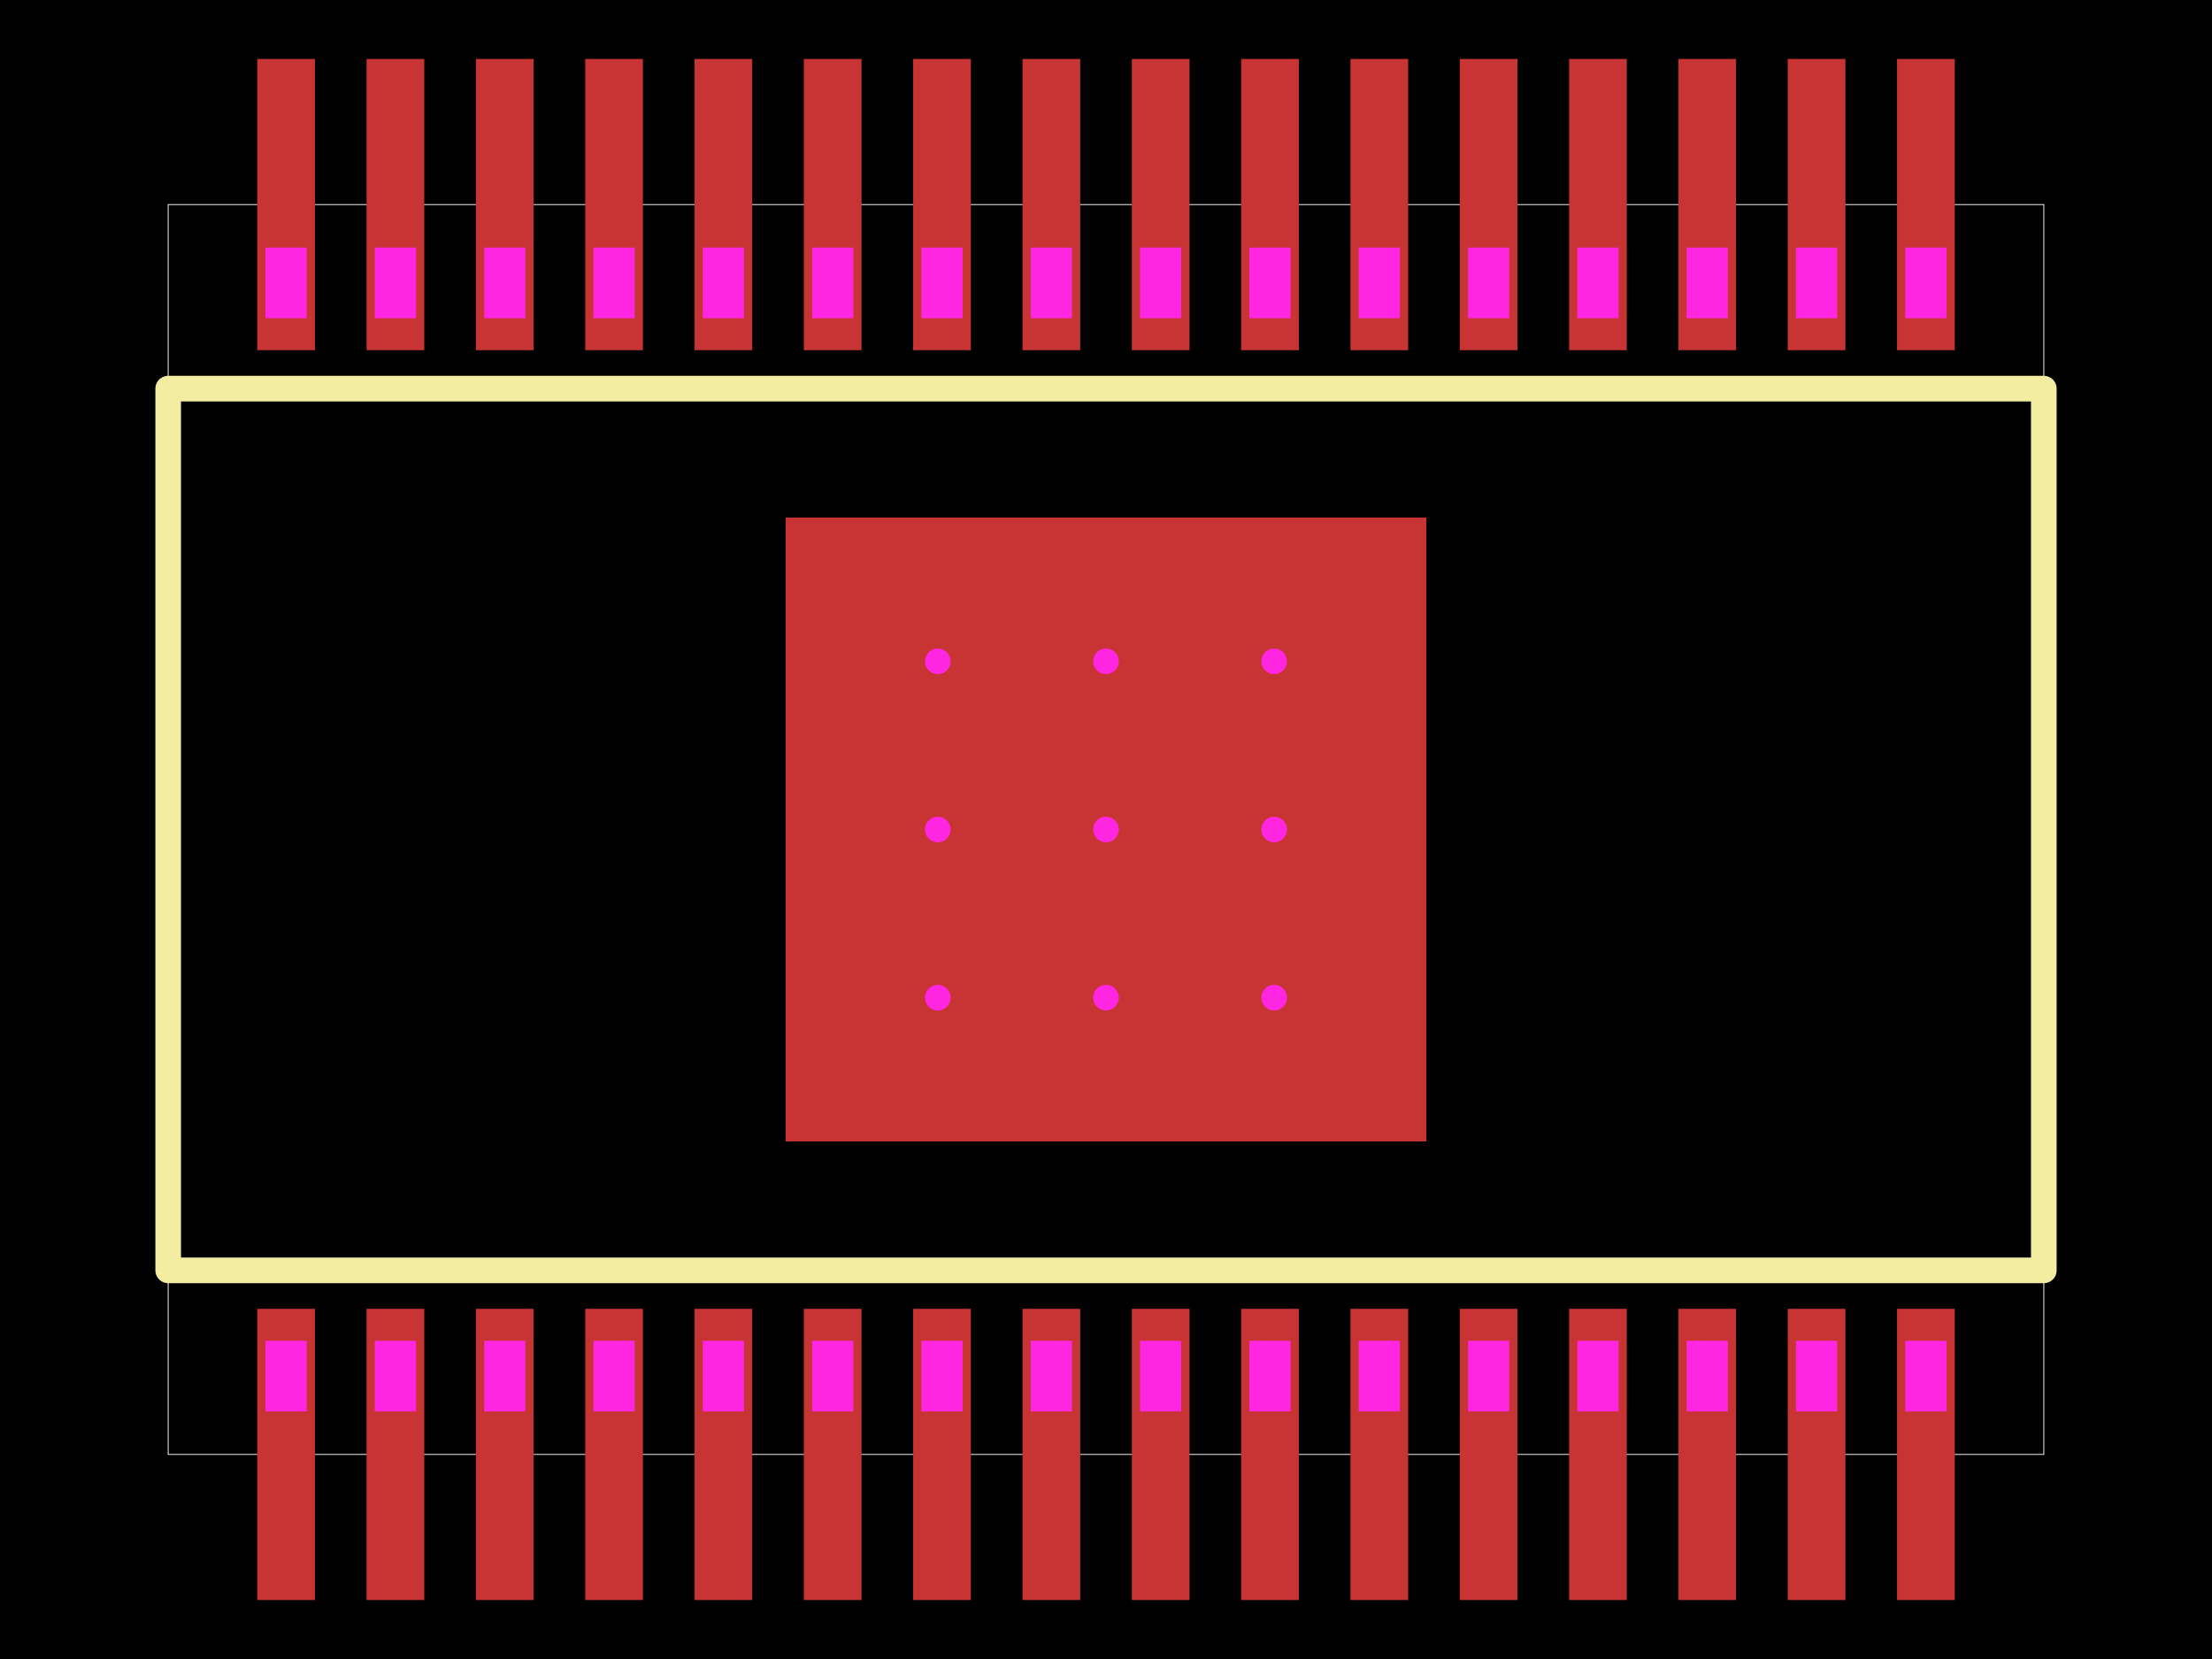
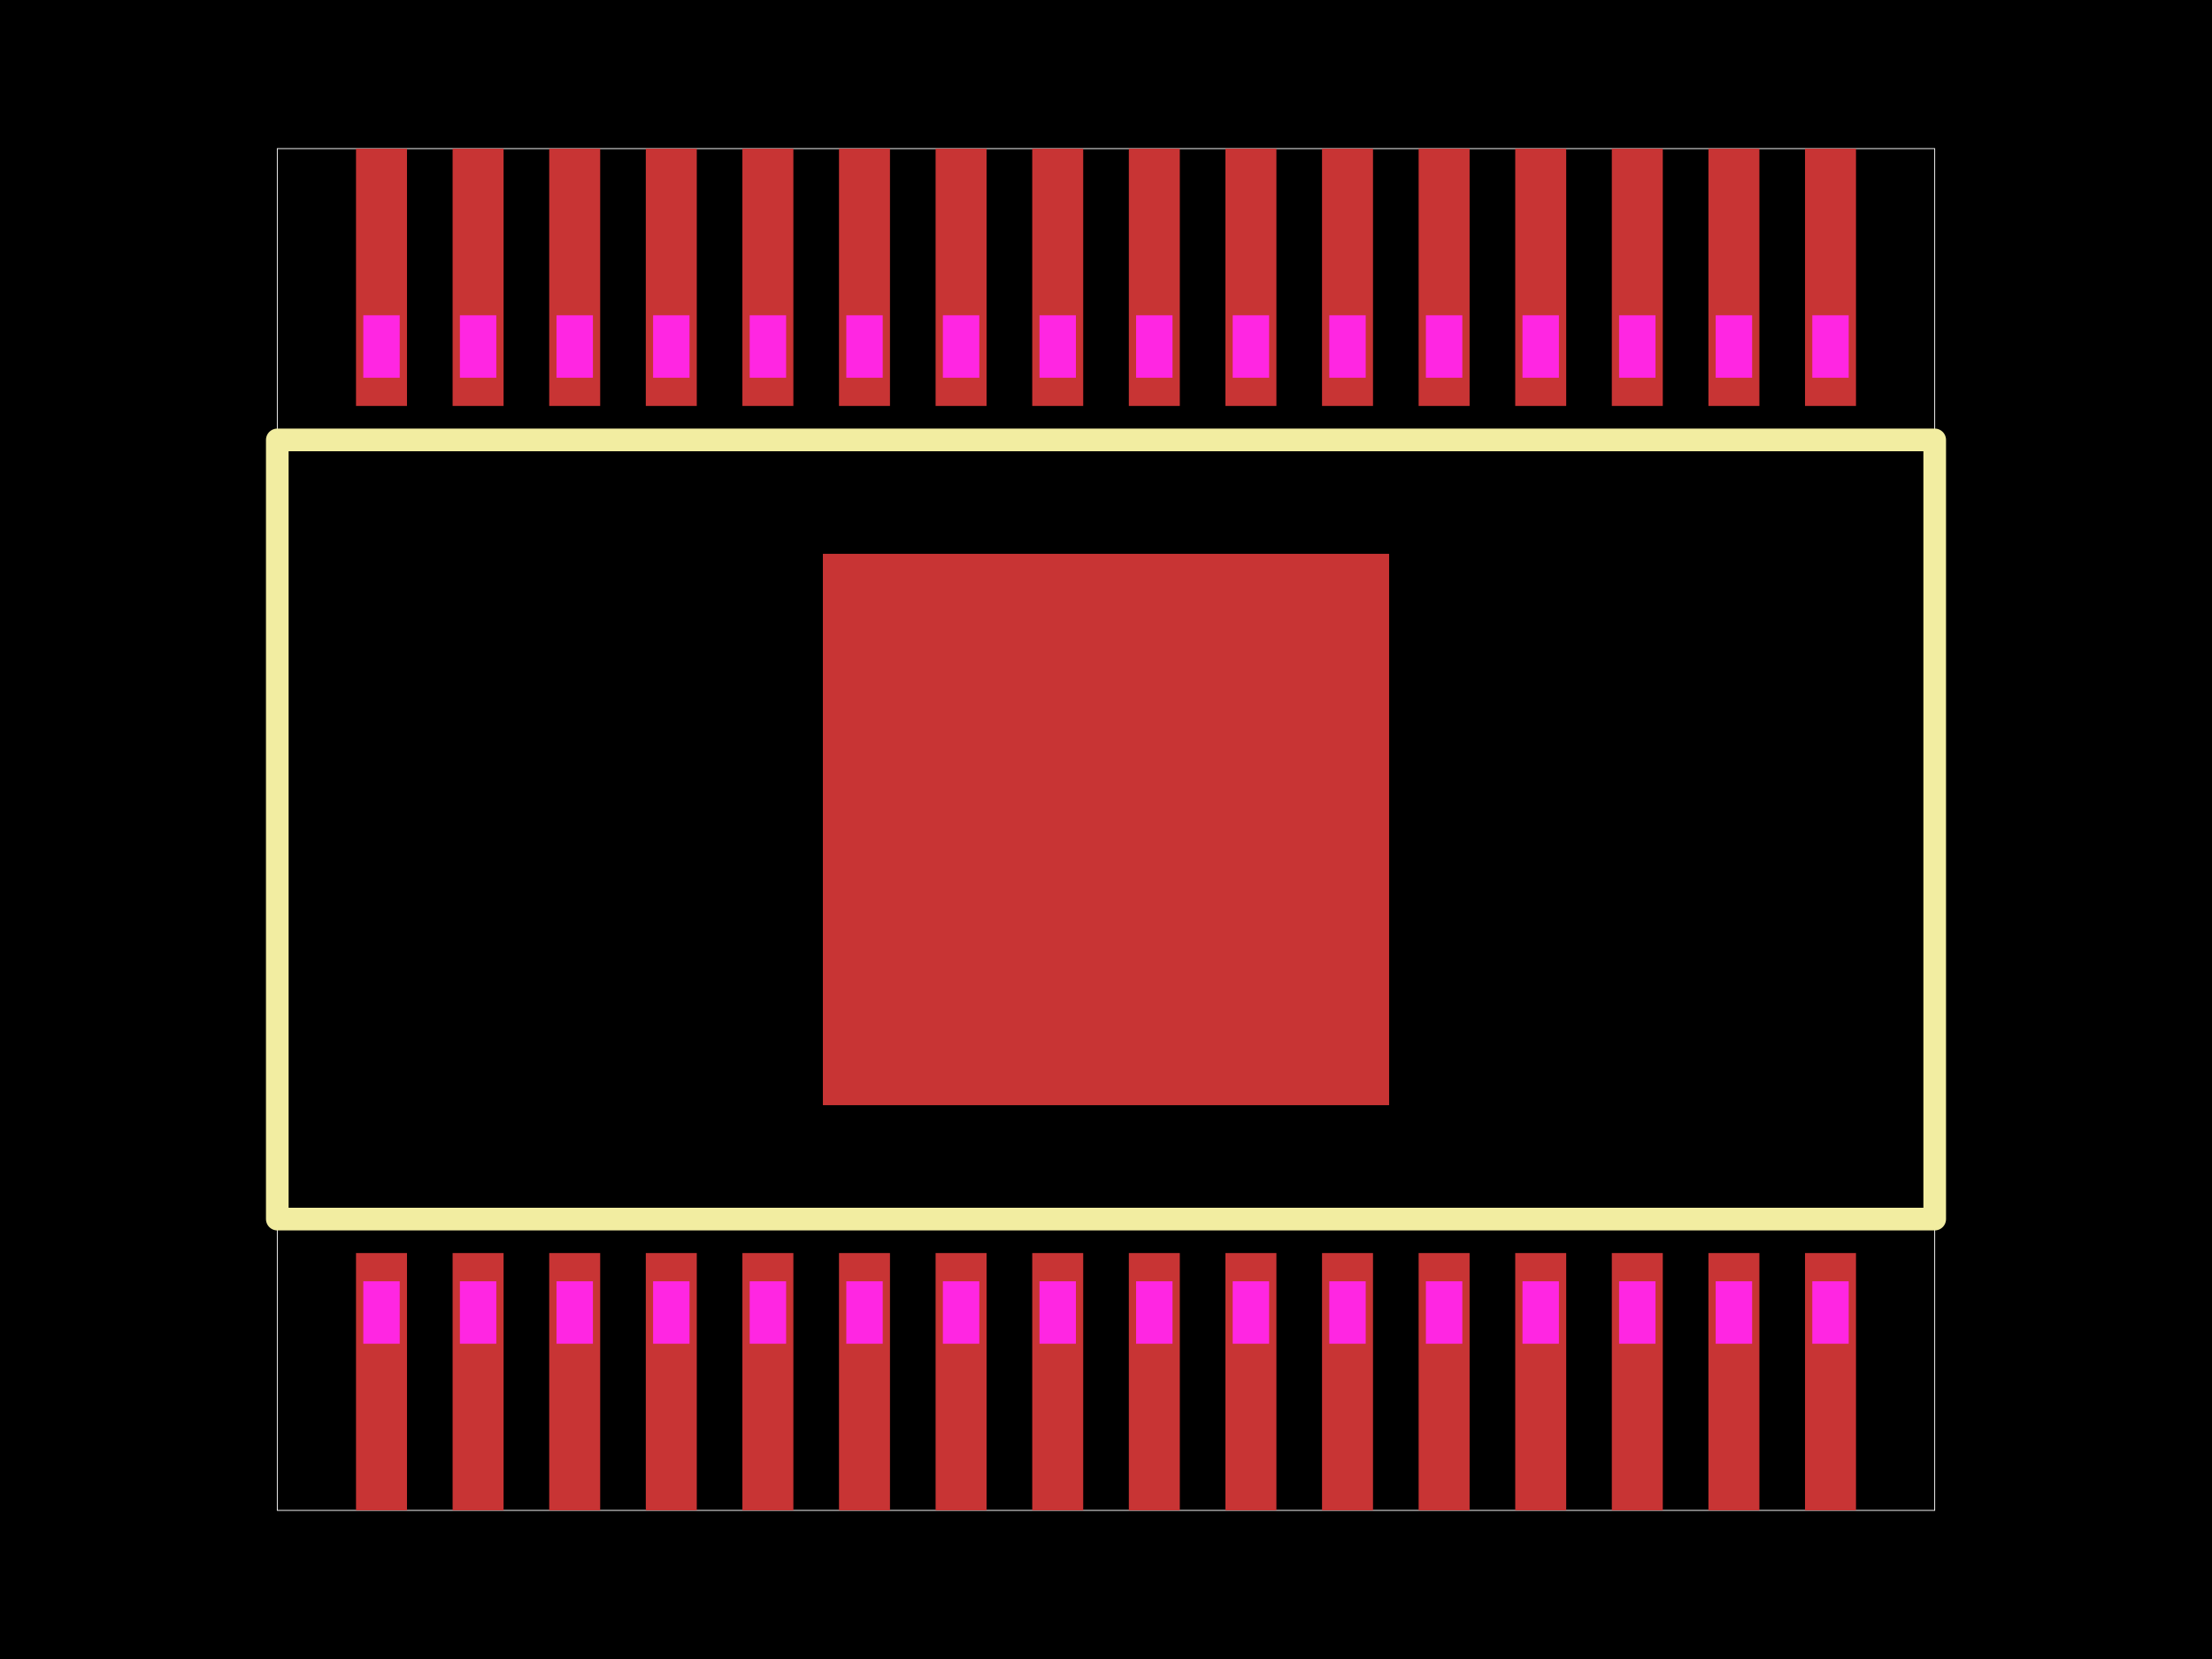
<svg xmlns="http://www.w3.org/2000/svg" width="800" height="600">
  <style />
-   <rect class="boundary" x="0" y="0" fill="#000" width="800" height="600" />
-   <rect class="pcb-boundary" fill="none" stroke="#fff" stroke-width="0.3" x="60.826" y="73.987" width="678.349" height="452.027" />
-   <rect class="pcb-pad" fill="rgb(200, 52, 52)" x="93.043" y="473.354" width="20.863" height="105.319" data-layer="top" />
-   <rect class="pcb-pad" fill="rgb(200, 52, 52)" x="132.578" y="473.354" width="20.863" height="105.319" data-layer="top" />
-   <rect class="pcb-pad" fill="rgb(200, 52, 52)" x="172.114" y="473.354" width="20.863" height="105.319" data-layer="top" />
-   <rect class="pcb-pad" fill="rgb(200, 52, 52)" x="211.65" y="473.354" width="20.863" height="105.319" data-layer="top" />
-   <rect class="pcb-pad" fill="rgb(200, 52, 52)" x="251.186" y="473.354" width="20.863" height="105.319" data-layer="top" />
-   <rect class="pcb-pad" fill="rgb(200, 52, 52)" x="290.721" y="473.354" width="20.863" height="105.319" data-layer="top" />
-   <rect class="pcb-pad" fill="rgb(200, 52, 52)" x="330.257" y="473.354" width="20.863" height="105.319" data-layer="top" />
-   <rect class="pcb-pad" fill="rgb(200, 52, 52)" x="369.808" y="473.354" width="20.863" height="105.319" data-layer="top" />
-   <rect class="pcb-pad" fill="rgb(200, 52, 52)" x="409.344" y="473.354" width="20.863" height="105.319" data-layer="top" />
-   <rect class="pcb-pad" fill="rgb(200, 52, 52)" x="448.88" y="473.354" width="20.863" height="105.319" data-layer="top" />
-   <rect class="pcb-pad" fill="rgb(200, 52, 52)" x="488.415" y="473.354" width="20.863" height="105.319" data-layer="top" />
-   <rect class="pcb-pad" fill="rgb(200, 52, 52)" x="527.951" y="473.354" width="20.863" height="105.319" data-layer="top" />
-   <rect class="pcb-pad" fill="rgb(200, 52, 52)" x="567.487" y="473.354" width="20.863" height="105.319" data-layer="top" />
-   <rect class="pcb-pad" fill="rgb(200, 52, 52)" x="607.023" y="473.354" width="20.863" height="105.319" data-layer="top" />
-   <rect class="pcb-pad" fill="rgb(200, 52, 52)" x="646.558" y="473.354" width="20.863" height="105.319" data-layer="top" />
-   <rect class="pcb-pad" fill="rgb(200, 52, 52)" x="686.094" y="473.354" width="20.863" height="105.319" data-layer="top" />
-   <rect class="pcb-pad" fill="rgb(200, 52, 52)" x="93.043" y="21.327" width="20.863" height="105.319" data-layer="top" />
-   <rect class="pcb-pad" fill="rgb(200, 52, 52)" x="132.578" y="21.327" width="20.863" height="105.319" data-layer="top" />
-   <rect class="pcb-pad" fill="rgb(200, 52, 52)" x="172.114" y="21.327" width="20.863" height="105.319" data-layer="top" />
-   <rect class="pcb-pad" fill="rgb(200, 52, 52)" x="211.65" y="21.327" width="20.863" height="105.319" data-layer="top" />
-   <rect class="pcb-pad" fill="rgb(200, 52, 52)" x="251.186" y="21.327" width="20.863" height="105.319" data-layer="top" />
-   <rect class="pcb-pad" fill="rgb(200, 52, 52)" x="290.721" y="21.327" width="20.863" height="105.319" data-layer="top" />
-   <rect class="pcb-pad" fill="rgb(200, 52, 52)" x="330.257" y="21.327" width="20.863" height="105.319" data-layer="top" />
-   <rect class="pcb-pad" fill="rgb(200, 52, 52)" x="369.808" y="21.327" width="20.863" height="105.319" data-layer="top" />
-   <rect class="pcb-pad" fill="rgb(200, 52, 52)" x="409.344" y="21.327" width="20.863" height="105.319" data-layer="top" />
-   <rect class="pcb-pad" fill="rgb(200, 52, 52)" x="448.88" y="21.327" width="20.863" height="105.319" data-layer="top" />
-   <rect class="pcb-pad" fill="rgb(200, 52, 52)" x="488.415" y="21.327" width="20.863" height="105.319" data-layer="top" />
-   <rect class="pcb-pad" fill="rgb(200, 52, 52)" x="527.951" y="21.327" width="20.863" height="105.319" data-layer="top" />
-   <rect class="pcb-pad" fill="rgb(200, 52, 52)" x="567.487" y="21.327" width="20.863" height="105.319" data-layer="top" />
-   <rect class="pcb-pad" fill="rgb(200, 52, 52)" x="607.023" y="21.327" width="20.863" height="105.319" data-layer="top" />
-   <rect class="pcb-pad" fill="rgb(200, 52, 52)" x="646.558" y="21.327" width="20.863" height="105.319" data-layer="top" />
-   <rect class="pcb-pad" fill="rgb(200, 52, 52)" x="686.094" y="21.327" width="20.863" height="105.319" data-layer="top" />
-   <rect class="pcb-pad" fill="rgb(200, 52, 52)" x="284.127" y="187.169" width="231.745" height="225.663" data-layer="top" />
-   <polygon class="pcb-cutout pcb-cutout-polygon" points="96.025,510.456 96.025,484.909 110.927,484.909 110.927,510.456" fill="#FF26E2" />
-   <polygon class="pcb-cutout pcb-cutout-polygon" points="135.562,510.456 135.562,484.909 150.463,484.909 150.463,510.456" fill="#FF26E2" />
-   <polygon class="pcb-cutout pcb-cutout-polygon" points="175.097,510.456 175.097,484.909 190,484.909 190,510.456" fill="#FF26E2" />
-   <polygon class="pcb-cutout pcb-cutout-polygon" points="214.635,510.456 214.635,484.909 229.536,484.909 229.536,510.456" fill="#FF26E2" />
-   <polygon class="pcb-cutout pcb-cutout-polygon" points="254.17,510.456 254.17,484.909 269.073,484.909 269.073,510.456" fill="#FF26E2" />
-   <polygon class="pcb-cutout pcb-cutout-polygon" points="293.708,510.456 293.708,484.909 308.609,484.909 308.609,510.456" fill="#FF26E2" />
-   <polygon class="pcb-cutout pcb-cutout-polygon" points="333.243,510.456 333.243,484.909 348.146,484.909 348.146,510.456" fill="#FF26E2" />
-   <polygon class="pcb-cutout pcb-cutout-polygon" points="372.781,510.456 372.781,484.909 387.684,484.909 387.684,510.456" fill="#FF26E2" />
-   <polygon class="pcb-cutout pcb-cutout-polygon" points="412.316,510.456 412.316,484.909 427.219,484.909 427.219,510.456" fill="#FF26E2" />
-   <polygon class="pcb-cutout pcb-cutout-polygon" points="451.854,510.456 451.854,484.909 466.757,484.909 466.757,510.456" fill="#FF26E2" />
-   <polygon class="pcb-cutout pcb-cutout-polygon" points="491.391,510.456 491.391,484.909 506.292,484.909 506.292,510.456" fill="#FF26E2" />
-   <polygon class="pcb-cutout pcb-cutout-polygon" points="530.927,510.456 530.927,484.909 545.83,484.909 545.83,510.456" fill="#FF26E2" />
-   <polygon class="pcb-cutout pcb-cutout-polygon" points="570.464,510.456 570.464,484.909 585.365,484.909 585.365,510.456" fill="#FF26E2" />
-   <polygon class="pcb-cutout pcb-cutout-polygon" points="610,510.456 610,484.909 624.903,484.909 624.903,510.456" fill="#FF26E2" />
-   <polygon class="pcb-cutout pcb-cutout-polygon" points="649.537,510.456 649.537,484.909 664.438,484.909 664.438,510.456" fill="#FF26E2" />
-   <polygon class="pcb-cutout pcb-cutout-polygon" points="689.073,510.456 689.073,484.909 703.975,484.909 703.975,510.456" fill="#FF26E2" />
-   <polygon class="pcb-cutout pcb-cutout-polygon" points="96.025,89.544 96.025,115.091 110.927,115.091 110.927,89.544" fill="#FF26E2" />
-   <polygon class="pcb-cutout pcb-cutout-polygon" points="135.562,89.544 135.562,115.091 150.463,115.091 150.463,89.544" fill="#FF26E2" />
-   <polygon class="pcb-cutout pcb-cutout-polygon" points="175.097,89.544 175.097,115.091 190,115.091 190,89.544" fill="#FF26E2" />
-   <polygon class="pcb-cutout pcb-cutout-polygon" points="214.635,89.544 214.635,115.091 229.536,115.091 229.536,89.544" fill="#FF26E2" />
-   <polygon class="pcb-cutout pcb-cutout-polygon" points="254.17,89.544 254.17,115.091 269.073,115.091 269.073,89.544" fill="#FF26E2" />
-   <polygon class="pcb-cutout pcb-cutout-polygon" points="293.708,89.544 293.708,115.091 308.609,115.091 308.609,89.544" fill="#FF26E2" />
-   <polygon class="pcb-cutout pcb-cutout-polygon" points="333.243,89.544 333.243,115.091 348.146,115.091 348.146,89.544" fill="#FF26E2" />
-   <polygon class="pcb-cutout pcb-cutout-polygon" points="372.781,89.544 372.781,115.091 387.684,115.091 387.684,89.544" fill="#FF26E2" />
-   <polygon class="pcb-cutout pcb-cutout-polygon" points="412.316,89.544 412.316,115.091 427.219,115.091 427.219,89.544" fill="#FF26E2" />
-   <polygon class="pcb-cutout pcb-cutout-polygon" points="451.854,89.544 451.854,115.091 466.757,115.091 466.757,89.544" fill="#FF26E2" />
-   <polygon class="pcb-cutout pcb-cutout-polygon" points="491.391,89.544 491.391,115.091 506.292,115.091 506.292,89.544" fill="#FF26E2" />
-   <polygon class="pcb-cutout pcb-cutout-polygon" points="530.927,89.544 530.927,115.091 545.83,115.091 545.83,89.544" fill="#FF26E2" />
-   <polygon class="pcb-cutout pcb-cutout-polygon" points="570.464,89.544 570.464,115.091 585.365,115.091 585.365,89.544" fill="#FF26E2" />
-   <polygon class="pcb-cutout pcb-cutout-polygon" points="610,89.544 610,115.091 624.903,115.091 624.903,89.544" fill="#FF26E2" />
-   <polygon class="pcb-cutout pcb-cutout-polygon" points="649.537,89.544 649.537,115.091 664.438,115.091 664.438,89.544" fill="#FF26E2" />
-   <polygon class="pcb-cutout pcb-cutout-polygon" points="689.073,89.544 689.073,115.091 703.975,115.091 703.975,89.544" fill="#FF26E2" />
-   <g>
-     <circle class="pcb-hole-outer" fill="rgb(200, 52, 52)" cx="460.825" cy="239.175" r="18.54" />
-     <circle class="pcb-hole-inner" fill="#FF26E2" cx="460.825" cy="239.175" r="4.635" />
+   <rect class="boundary" x="0" y="0" fill="#000" width="800" height="600" data-type="pcb_background" data-pcb-layer="global" />
+   <rect class="pcb-boundary" fill="none" stroke="#fff" stroke-width="0.3" x="100.286" y="53.749" width="599.428" height="492.502" data-type="pcb_boundary" data-pcb-layer="global" />
+   <g data-type="pcb_via" data-pcb-layer="through">
+     <circle class="pcb-hole-outer" fill="rgb(200, 52, 52)" cx="453.749" cy="246.251" r="16.383" data-type="pcb_via" data-pcb-layer="top" />
+     <circle class="pcb-hole-inner" fill="#FF26E2" cx="453.749" cy="246.251" r="4.096" data-type="pcb_via" data-pcb-layer="drill" />
  </g>
-   <g>
-     <circle class="pcb-hole-outer" fill="rgb(200, 52, 52)" cx="339.175" cy="239.175" r="18.54" />
-     <circle class="pcb-hole-inner" fill="#FF26E2" cx="339.175" cy="239.175" r="4.635" />
+   <g data-type="pcb_via" data-pcb-layer="through">
+     <circle class="pcb-hole-outer" fill="rgb(200, 52, 52)" cx="346.251" cy="246.251" r="16.383" data-type="pcb_via" data-pcb-layer="top" />
+     <circle class="pcb-hole-inner" fill="#FF26E2" cx="346.251" cy="246.251" r="4.096" data-type="pcb_via" data-pcb-layer="drill" />
  </g>
-   <g>
-     <circle class="pcb-hole-outer" fill="rgb(200, 52, 52)" cx="339.175" cy="360.825" r="18.54" />
-     <circle class="pcb-hole-inner" fill="#FF26E2" cx="339.175" cy="360.825" r="4.635" />
+   <g data-type="pcb_via" data-pcb-layer="through">
+     <circle class="pcb-hole-outer" fill="rgb(200, 52, 52)" cx="346.251" cy="353.749" r="16.383" data-type="pcb_via" data-pcb-layer="top" />
+     <circle class="pcb-hole-inner" fill="#FF26E2" cx="346.251" cy="353.749" r="4.096" data-type="pcb_via" data-pcb-layer="drill" />
  </g>
-   <g>
-     <circle class="pcb-hole-outer" fill="rgb(200, 52, 52)" cx="460.825" cy="360.825" r="18.54" />
-     <circle class="pcb-hole-inner" fill="#FF26E2" cx="460.825" cy="360.825" r="4.635" />
+   <g data-type="pcb_via" data-pcb-layer="through">
+     <circle class="pcb-hole-outer" fill="rgb(200, 52, 52)" cx="453.749" cy="353.749" r="16.383" data-type="pcb_via" data-pcb-layer="top" />
+     <circle class="pcb-hole-inner" fill="#FF26E2" cx="453.749" cy="353.749" r="4.096" data-type="pcb_via" data-pcb-layer="drill" />
  </g>
-   <g>
-     <circle class="pcb-hole-outer" fill="rgb(200, 52, 52)" cx="460.825" cy="300" r="18.54" />
-     <circle class="pcb-hole-inner" fill="#FF26E2" cx="460.825" cy="300" r="4.635" />
+   <g data-type="pcb_via" data-pcb-layer="through">
+     <circle class="pcb-hole-outer" fill="rgb(200, 52, 52)" cx="453.749" cy="300" r="16.383" data-type="pcb_via" data-pcb-layer="top" />
+     <circle class="pcb-hole-inner" fill="#FF26E2" cx="453.749" cy="300" r="4.096" data-type="pcb_via" data-pcb-layer="drill" />
  </g>
-   <g>
-     <circle class="pcb-hole-outer" fill="rgb(200, 52, 52)" cx="339.175" cy="300" r="18.54" />
-     <circle class="pcb-hole-inner" fill="#FF26E2" cx="339.175" cy="300" r="4.635" />
+   <g data-type="pcb_via" data-pcb-layer="through">
+     <circle class="pcb-hole-outer" fill="rgb(200, 52, 52)" cx="346.251" cy="300" r="16.383" data-type="pcb_via" data-pcb-layer="top" />
+     <circle class="pcb-hole-inner" fill="#FF26E2" cx="346.251" cy="300" r="4.096" data-type="pcb_via" data-pcb-layer="drill" />
  </g>
-   <g>
-     <circle class="pcb-hole-outer" fill="rgb(200, 52, 52)" cx="400" cy="239.175" r="18.54" />
-     <circle class="pcb-hole-inner" fill="#FF26E2" cx="400" cy="239.175" r="4.635" />
+   <g data-type="pcb_via" data-pcb-layer="through">
+     <circle class="pcb-hole-outer" fill="rgb(200, 52, 52)" cx="400" cy="246.251" r="16.383" data-type="pcb_via" data-pcb-layer="top" />
+     <circle class="pcb-hole-inner" fill="#FF26E2" cx="400" cy="246.251" r="4.096" data-type="pcb_via" data-pcb-layer="drill" />
  </g>
-   <g>
-     <circle class="pcb-hole-outer" fill="rgb(200, 52, 52)" cx="400" cy="360.825" r="18.54" />
-     <circle class="pcb-hole-inner" fill="#FF26E2" cx="400" cy="360.825" r="4.635" />
+   <g data-type="pcb_via" data-pcb-layer="through">
+     <circle class="pcb-hole-outer" fill="rgb(200, 52, 52)" cx="400" cy="353.749" r="16.383" data-type="pcb_via" data-pcb-layer="top" />
+     <circle class="pcb-hole-inner" fill="#FF26E2" cx="400" cy="353.749" r="4.096" data-type="pcb_via" data-pcb-layer="drill" />
  </g>
-   <g>
-     <circle class="pcb-hole-outer" fill="rgb(200, 52, 52)" cx="400" cy="300" r="18.54" />
-     <circle class="pcb-hole-inner" fill="#FF26E2" cx="400" cy="300" r="4.635" />
+   <g data-type="pcb_via" data-pcb-layer="through">
+     <circle class="pcb-hole-outer" fill="rgb(200, 52, 52)" cx="400" cy="300" r="16.383" data-type="pcb_via" data-pcb-layer="top" />
+     <circle class="pcb-hole-inner" fill="#FF26E2" cx="400" cy="300" r="4.096" data-type="pcb_via" data-pcb-layer="drill" />
  </g>
-   <path class="pcb-silkscreen pcb-silkscreen-top" d="M 60.826 459.448 L 60.826 140.552 L 739.174 140.552 L 739.174 459.448 L 60.826 459.448 Z" fill="none" stroke="#f2eda1" stroke-width="9.27" stroke-linecap="round" stroke-linejoin="round" data-pcb-component-id="pcb_component_1" data-pcb-silkscreen-path-id="pcb_silkscreen_path_102" />
+   <rect class="pcb-pad" fill="rgb(200, 52, 52)" x="128.755" y="453.185" width="18.436" height="93.066" data-type="pcb_smtpad" data-pcb-layer="top" />
+   <rect class="pcb-pad" fill="rgb(200, 52, 52)" x="163.691" y="453.185" width="18.436" height="93.066" data-type="pcb_smtpad" data-pcb-layer="top" />
+   <rect class="pcb-pad" fill="rgb(200, 52, 52)" x="198.627" y="453.185" width="18.436" height="93.066" data-type="pcb_smtpad" data-pcb-layer="top" />
+   <rect class="pcb-pad" fill="rgb(200, 52, 52)" x="233.563" y="453.185" width="18.436" height="93.066" data-type="pcb_smtpad" data-pcb-layer="top" />
+   <rect class="pcb-pad" fill="rgb(200, 52, 52)" x="268.499" y="453.185" width="18.436" height="93.066" data-type="pcb_smtpad" data-pcb-layer="top" />
+   <rect class="pcb-pad" fill="rgb(200, 52, 52)" x="303.435" y="453.185" width="18.436" height="93.066" data-type="pcb_smtpad" data-pcb-layer="top" />
+   <rect class="pcb-pad" fill="rgb(200, 52, 52)" x="338.371" y="453.185" width="18.436" height="93.066" data-type="pcb_smtpad" data-pcb-layer="top" />
+   <rect class="pcb-pad" fill="rgb(200, 52, 52)" x="373.321" y="453.185" width="18.436" height="93.066" data-type="pcb_smtpad" data-pcb-layer="top" />
+   <rect class="pcb-pad" fill="rgb(200, 52, 52)" x="408.257" y="453.185" width="18.436" height="93.066" data-type="pcb_smtpad" data-pcb-layer="top" />
+   <rect class="pcb-pad" fill="rgb(200, 52, 52)" x="443.193" y="453.185" width="18.436" height="93.066" data-type="pcb_smtpad" data-pcb-layer="top" />
+   <rect class="pcb-pad" fill="rgb(200, 52, 52)" x="478.129" y="453.185" width="18.436" height="93.066" data-type="pcb_smtpad" data-pcb-layer="top" />
+   <rect class="pcb-pad" fill="rgb(200, 52, 52)" x="513.065" y="453.185" width="18.436" height="93.066" data-type="pcb_smtpad" data-pcb-layer="top" />
+   <rect class="pcb-pad" fill="rgb(200, 52, 52)" x="548.001" y="453.185" width="18.436" height="93.066" data-type="pcb_smtpad" data-pcb-layer="top" />
+   <rect class="pcb-pad" fill="rgb(200, 52, 52)" x="582.937" y="453.185" width="18.436" height="93.066" data-type="pcb_smtpad" data-pcb-layer="top" />
+   <rect class="pcb-pad" fill="rgb(200, 52, 52)" x="617.873" y="453.185" width="18.436" height="93.066" data-type="pcb_smtpad" data-pcb-layer="top" />
+   <rect class="pcb-pad" fill="rgb(200, 52, 52)" x="652.809" y="453.185" width="18.436" height="93.066" data-type="pcb_smtpad" data-pcb-layer="top" />
+   <rect class="pcb-pad" fill="rgb(200, 52, 52)" x="128.755" y="53.749" width="18.436" height="93.066" data-type="pcb_smtpad" data-pcb-layer="top" />
+   <rect class="pcb-pad" fill="rgb(200, 52, 52)" x="163.691" y="53.749" width="18.436" height="93.066" data-type="pcb_smtpad" data-pcb-layer="top" />
+   <rect class="pcb-pad" fill="rgb(200, 52, 52)" x="198.627" y="53.749" width="18.436" height="93.066" data-type="pcb_smtpad" data-pcb-layer="top" />
+   <rect class="pcb-pad" fill="rgb(200, 52, 52)" x="233.563" y="53.749" width="18.436" height="93.066" data-type="pcb_smtpad" data-pcb-layer="top" />
+   <rect class="pcb-pad" fill="rgb(200, 52, 52)" x="268.499" y="53.749" width="18.436" height="93.066" data-type="pcb_smtpad" data-pcb-layer="top" />
+   <rect class="pcb-pad" fill="rgb(200, 52, 52)" x="303.435" y="53.749" width="18.436" height="93.066" data-type="pcb_smtpad" data-pcb-layer="top" />
+   <rect class="pcb-pad" fill="rgb(200, 52, 52)" x="338.371" y="53.749" width="18.436" height="93.066" data-type="pcb_smtpad" data-pcb-layer="top" />
+   <rect class="pcb-pad" fill="rgb(200, 52, 52)" x="373.321" y="53.749" width="18.436" height="93.066" data-type="pcb_smtpad" data-pcb-layer="top" />
+   <rect class="pcb-pad" fill="rgb(200, 52, 52)" x="408.257" y="53.749" width="18.436" height="93.066" data-type="pcb_smtpad" data-pcb-layer="top" />
+   <rect class="pcb-pad" fill="rgb(200, 52, 52)" x="443.193" y="53.749" width="18.436" height="93.066" data-type="pcb_smtpad" data-pcb-layer="top" />
+   <rect class="pcb-pad" fill="rgb(200, 52, 52)" x="478.129" y="53.749" width="18.436" height="93.066" data-type="pcb_smtpad" data-pcb-layer="top" />
+   <rect class="pcb-pad" fill="rgb(200, 52, 52)" x="513.065" y="53.749" width="18.436" height="93.066" data-type="pcb_smtpad" data-pcb-layer="top" />
+   <rect class="pcb-pad" fill="rgb(200, 52, 52)" x="548.001" y="53.749" width="18.436" height="93.066" data-type="pcb_smtpad" data-pcb-layer="top" />
+   <rect class="pcb-pad" fill="rgb(200, 52, 52)" x="582.937" y="53.749" width="18.436" height="93.066" data-type="pcb_smtpad" data-pcb-layer="top" />
+   <rect class="pcb-pad" fill="rgb(200, 52, 52)" x="617.873" y="53.749" width="18.436" height="93.066" data-type="pcb_smtpad" data-pcb-layer="top" />
+   <rect class="pcb-pad" fill="rgb(200, 52, 52)" x="652.809" y="53.749" width="18.436" height="93.066" data-type="pcb_smtpad" data-pcb-layer="top" />
+   <rect class="pcb-pad" fill="rgb(200, 52, 52)" x="297.608" y="200.296" width="204.783" height="199.408" data-type="pcb_smtpad" data-pcb-layer="top" />
+   <path class="pcb-silkscreen pcb-silkscreen-top" d="M 100.286 440.898 L 100.286 159.102 L 699.714 159.102 L 699.714 440.898 L 100.286 440.898 Z" fill="none" stroke="#f2eda1" stroke-width="8.191" stroke-linecap="round" stroke-linejoin="round" data-pcb-component-id="pcb_component_1" data-pcb-silkscreen-path-id="pcb_silkscreen_path_102" data-type="pcb_silkscreen_path" data-pcb-layer="top" />
+   <polygon class="pcb-cutout pcb-cutout-polygon" points="131.39,485.97 131.39,463.397 144.559,463.397 144.559,485.97" fill="#FF26E2" data-type="pcb_cutout" data-pcb-layer="drill" />
+   <polygon class="pcb-cutout pcb-cutout-polygon" points="166.327,485.97 166.327,463.397 179.495,463.397 179.495,485.97" fill="#FF26E2" data-type="pcb_cutout" data-pcb-layer="drill" />
+   <polygon class="pcb-cutout pcb-cutout-polygon" points="201.263,485.97 201.263,463.397 214.432,463.397 214.432,485.97" fill="#FF26E2" data-type="pcb_cutout" data-pcb-layer="drill" />
+   <polygon class="pcb-cutout pcb-cutout-polygon" points="236.201,485.97 236.201,463.397 249.368,463.397 249.368,485.97" fill="#FF26E2" data-type="pcb_cutout" data-pcb-layer="drill" />
+   <polygon class="pcb-cutout pcb-cutout-polygon" points="271.137,485.97 271.137,463.397 284.306,463.397 284.306,485.97" fill="#FF26E2" data-type="pcb_cutout" data-pcb-layer="drill" />
+   <polygon class="pcb-cutout pcb-cutout-polygon" points="306.074,485.97 306.074,463.397 319.242,463.397 319.242,485.97" fill="#FF26E2" data-type="pcb_cutout" data-pcb-layer="drill" />
+   <polygon class="pcb-cutout pcb-cutout-polygon" points="341.01,485.97 341.01,463.397 354.179,463.397 354.179,485.97" fill="#FF26E2" data-type="pcb_cutout" data-pcb-layer="drill" />
+   <polygon class="pcb-cutout pcb-cutout-polygon" points="375.948,485.97 375.948,463.397 389.116,463.397 389.116,485.97" fill="#FF26E2" data-type="pcb_cutout" data-pcb-layer="drill" />
+   <polygon class="pcb-cutout pcb-cutout-polygon" points="410.884,485.97 410.884,463.397 424.052,463.397 424.052,485.97" fill="#FF26E2" data-type="pcb_cutout" data-pcb-layer="drill" />
+   <polygon class="pcb-cutout pcb-cutout-polygon" points="445.821,485.97 445.821,463.397 458.99,463.397 458.99,485.97" fill="#FF26E2" data-type="pcb_cutout" data-pcb-layer="drill" />
+   <polygon class="pcb-cutout pcb-cutout-polygon" points="480.758,485.97 480.758,463.397 493.926,463.397 493.926,485.97" fill="#FF26E2" data-type="pcb_cutout" data-pcb-layer="drill" />
+   <polygon class="pcb-cutout pcb-cutout-polygon" points="515.694,485.97 515.694,463.397 528.863,463.397 528.863,485.97" fill="#FF26E2" data-type="pcb_cutout" data-pcb-layer="drill" />
+   <polygon class="pcb-cutout pcb-cutout-polygon" points="550.632,485.97 550.632,463.397 563.799,463.397 563.799,485.97" fill="#FF26E2" data-type="pcb_cutout" data-pcb-layer="drill" />
+   <polygon class="pcb-cutout pcb-cutout-polygon" points="585.568,485.97 585.568,463.397 598.737,463.397 598.737,485.97" fill="#FF26E2" data-type="pcb_cutout" data-pcb-layer="drill" />
+   <polygon class="pcb-cutout pcb-cutout-polygon" points="620.505,485.97 620.505,463.397 633.673,463.397 633.673,485.97" fill="#FF26E2" data-type="pcb_cutout" data-pcb-layer="drill" />
+   <polygon class="pcb-cutout pcb-cutout-polygon" points="655.441,485.97 655.441,463.397 668.61,463.397 668.61,485.97" fill="#FF26E2" data-type="pcb_cutout" data-pcb-layer="drill" />
+   <polygon class="pcb-cutout pcb-cutout-polygon" points="131.39,114.03 131.39,136.603 144.559,136.603 144.559,114.03" fill="#FF26E2" data-type="pcb_cutout" data-pcb-layer="drill" />
+   <polygon class="pcb-cutout pcb-cutout-polygon" points="166.327,114.03 166.327,136.603 179.495,136.603 179.495,114.03" fill="#FF26E2" data-type="pcb_cutout" data-pcb-layer="drill" />
+   <polygon class="pcb-cutout pcb-cutout-polygon" points="201.263,114.03 201.263,136.603 214.432,136.603 214.432,114.03" fill="#FF26E2" data-type="pcb_cutout" data-pcb-layer="drill" />
+   <polygon class="pcb-cutout pcb-cutout-polygon" points="236.201,114.03 236.201,136.603 249.368,136.603 249.368,114.03" fill="#FF26E2" data-type="pcb_cutout" data-pcb-layer="drill" />
+   <polygon class="pcb-cutout pcb-cutout-polygon" points="271.137,114.03 271.137,136.603 284.306,136.603 284.306,114.03" fill="#FF26E2" data-type="pcb_cutout" data-pcb-layer="drill" />
+   <polygon class="pcb-cutout pcb-cutout-polygon" points="306.074,114.03 306.074,136.603 319.242,136.603 319.242,114.03" fill="#FF26E2" data-type="pcb_cutout" data-pcb-layer="drill" />
+   <polygon class="pcb-cutout pcb-cutout-polygon" points="341.01,114.03 341.01,136.603 354.179,136.603 354.179,114.03" fill="#FF26E2" data-type="pcb_cutout" data-pcb-layer="drill" />
+   <polygon class="pcb-cutout pcb-cutout-polygon" points="375.948,114.03 375.948,136.603 389.116,136.603 389.116,114.03" fill="#FF26E2" data-type="pcb_cutout" data-pcb-layer="drill" />
+   <polygon class="pcb-cutout pcb-cutout-polygon" points="410.884,114.03 410.884,136.603 424.052,136.603 424.052,114.03" fill="#FF26E2" data-type="pcb_cutout" data-pcb-layer="drill" />
+   <polygon class="pcb-cutout pcb-cutout-polygon" points="445.821,114.03 445.821,136.603 458.99,136.603 458.99,114.03" fill="#FF26E2" data-type="pcb_cutout" data-pcb-layer="drill" />
+   <polygon class="pcb-cutout pcb-cutout-polygon" points="480.758,114.03 480.758,136.603 493.926,136.603 493.926,114.03" fill="#FF26E2" data-type="pcb_cutout" data-pcb-layer="drill" />
+   <polygon class="pcb-cutout pcb-cutout-polygon" points="515.694,114.03 515.694,136.603 528.863,136.603 528.863,114.03" fill="#FF26E2" data-type="pcb_cutout" data-pcb-layer="drill" />
+   <polygon class="pcb-cutout pcb-cutout-polygon" points="550.632,114.03 550.632,136.603 563.799,136.603 563.799,114.03" fill="#FF26E2" data-type="pcb_cutout" data-pcb-layer="drill" />
+   <polygon class="pcb-cutout pcb-cutout-polygon" points="585.568,114.03 585.568,136.603 598.737,136.603 598.737,114.03" fill="#FF26E2" data-type="pcb_cutout" data-pcb-layer="drill" />
+   <polygon class="pcb-cutout pcb-cutout-polygon" points="620.505,114.03 620.505,136.603 633.673,136.603 633.673,114.03" fill="#FF26E2" data-type="pcb_cutout" data-pcb-layer="drill" />
+   <polygon class="pcb-cutout pcb-cutout-polygon" points="655.441,114.03 655.441,136.603 668.61,136.603 668.61,114.03" fill="#FF26E2" data-type="pcb_cutout" data-pcb-layer="drill" />
</svg>
